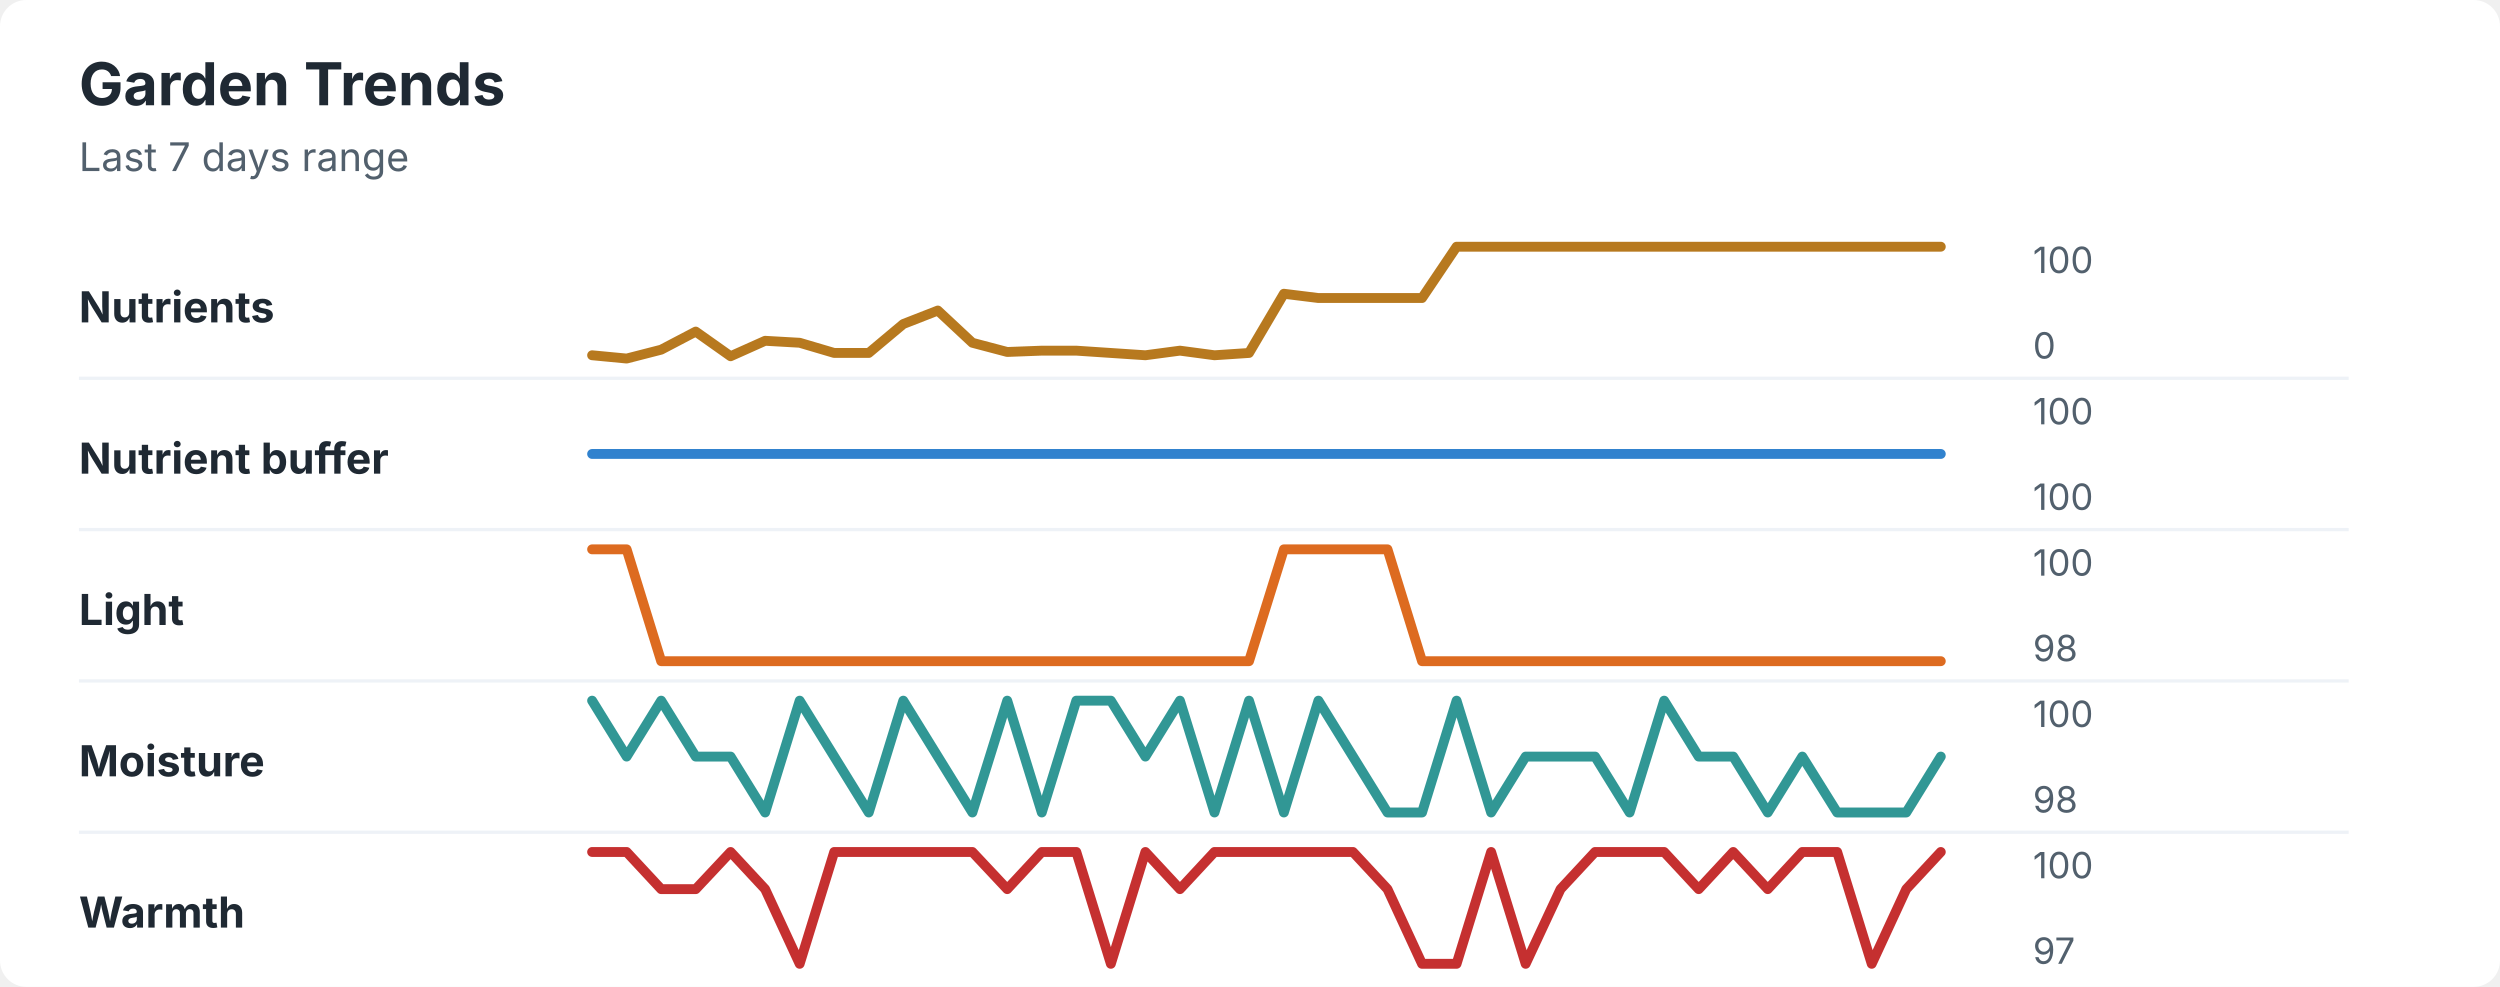
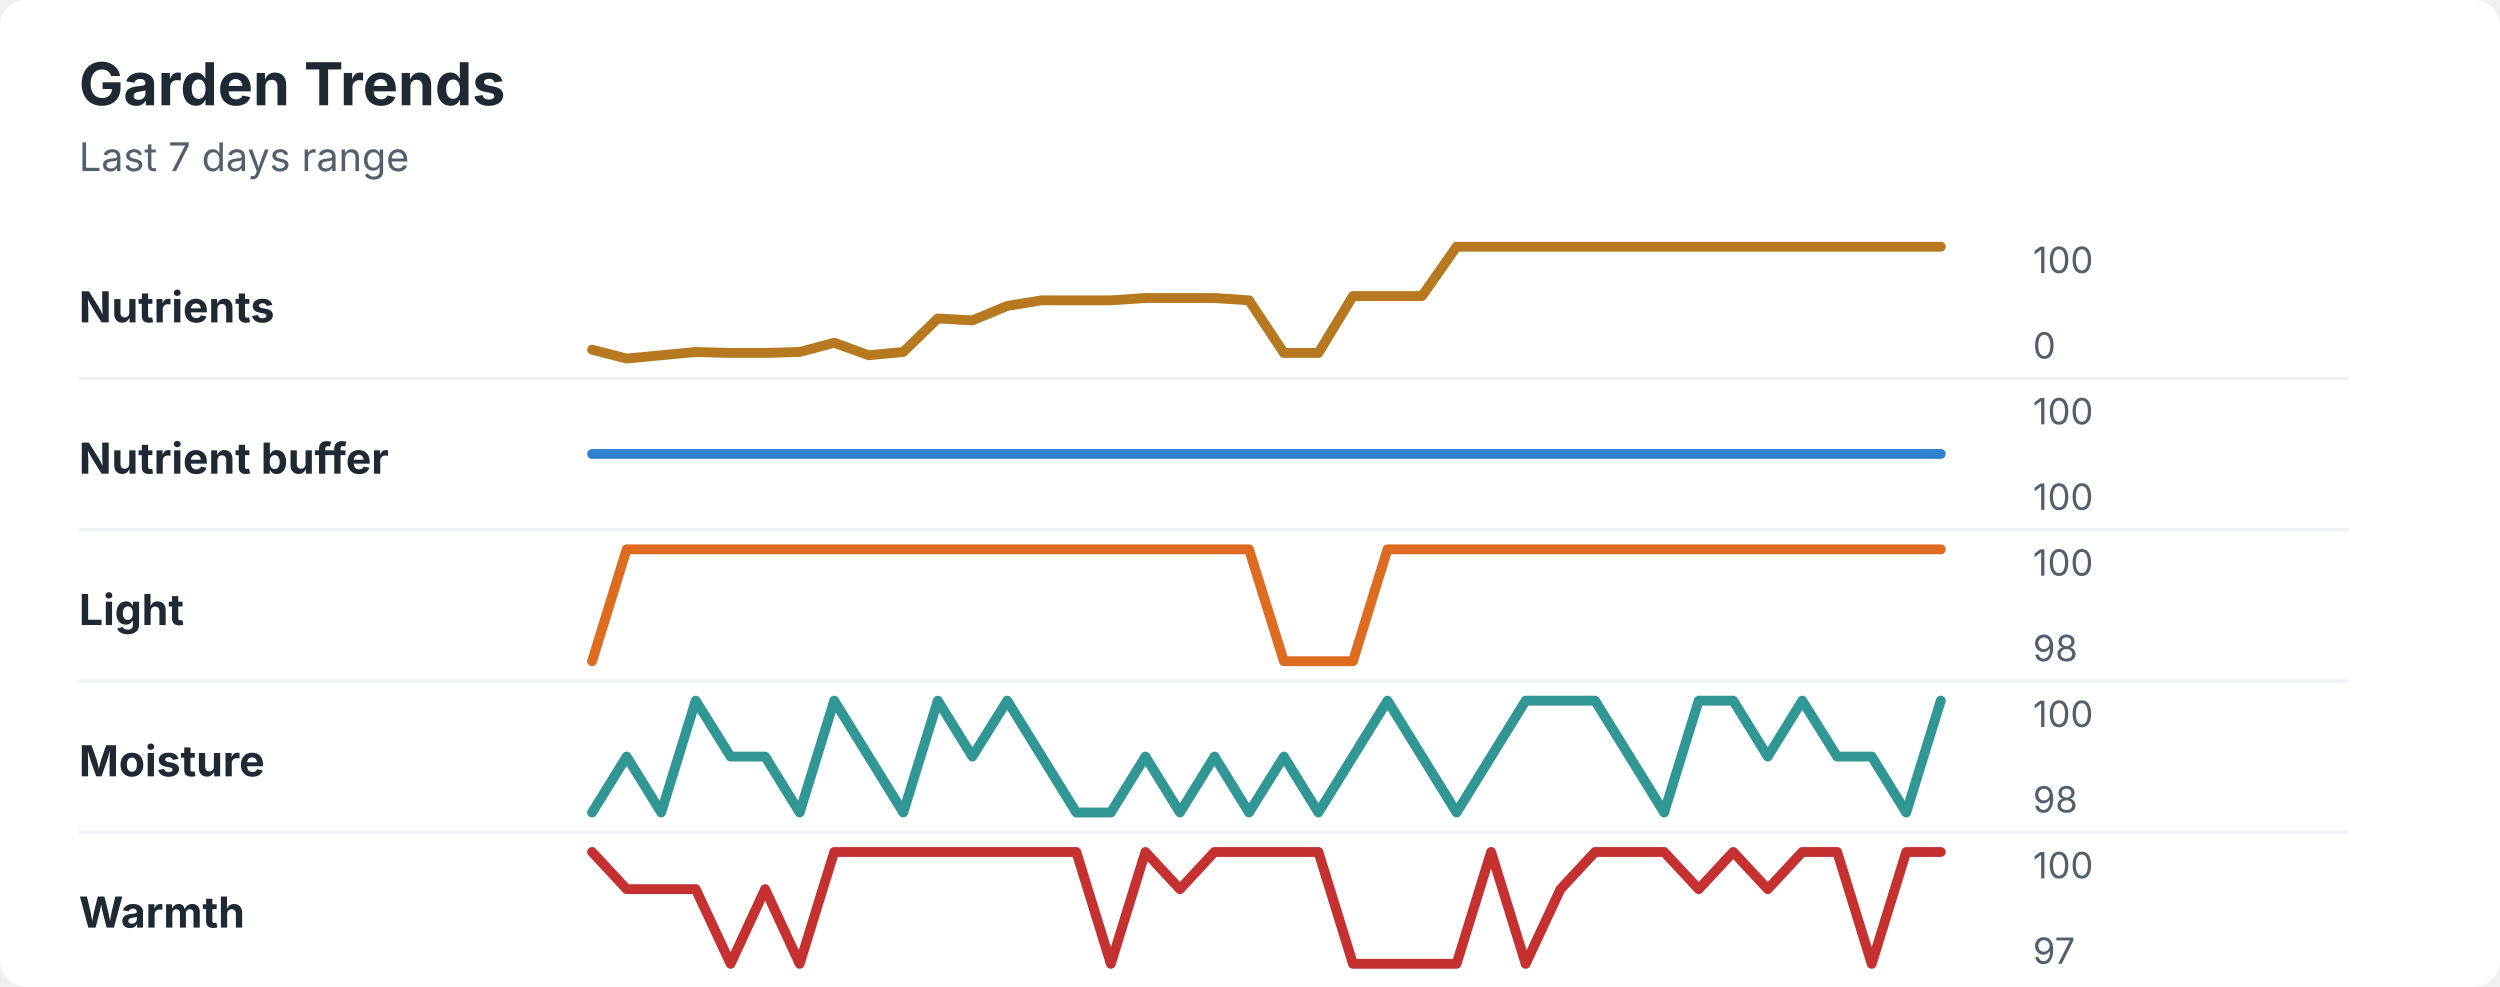
<svg xmlns="http://www.w3.org/2000/svg" width="760" height="300" viewBox="0 0 760 300" role="img" aria-labelledby="title desc">
  <rect width="760" height="300" rx="8" fill="#ffffff" />
  <style>
    text { font-family: -apple-system, BlinkMacSystemFont, "Segoe UI", sans-serif; }
    .title { font-size: 18px; font-weight: 700; fill: #1f2933; }
    .subtitle { font-size: 12px; fill: #52606d; }
    .label { font-size: 13px; font-weight: 650; fill: #1f2933; }
    .axis-value { font-size: 11px; fill: #52606d; }
    .separator { stroke: #eef2f7; stroke-width: 1; }
  </style>
  <text x="24" y="32" class="title">Garden Trends</text>
  <text x="24" y="52" class="subtitle">Last 7 days range</text>
  <text x="24" y="98" class="label">Nutrients</text>
-   <polyline points="180.0,108.0 190.5,109.0 201.0,106.3 211.5,100.8 222.1,108.3 232.6,103.6 243.1,104.2 253.6,107.3 264.1,107.3 274.6,98.5 285.1,94.4 295.6,104.2 306.2,107.0 316.7,106.6 327.2,106.6 337.7,107.3 348.2,108.0 358.7,106.6 369.2,108.0 379.7,107.3 390.3,89.3 400.8,90.6 411.3,90.6 421.8,90.6 432.3,90.6 442.8,75.0 453.3,75.0 463.8,75.0 474.4,75.0 484.9,75.0 495.4,75.0 505.9,75.0 516.4,75.0 526.9,75.0 537.4,75.0 547.9,75.0 558.5,75.0 569.0,75.0 579.5,75.0 590.0,75.0 " fill="none" stroke="#b7791f" stroke-width="3" stroke-linecap="round" stroke-linejoin="round" />
+   <polyline points="180.0,106.3 190.5,109.0 201.0,108.0 211.5,107.0 222.1,107.3 232.6,107.3 243.1,107.0 253.6,104.2 264.1,108.0 274.6,107.0 285.1,96.8 295.6,97.4 306.2,93.0 316.7,91.3 327.2,91.3 337.7,91.3 348.2,90.6 358.7,90.6 369.2,90.6 379.7,91.3 390.3,107.3 400.8,107.3 411.3,90.0 421.8,90.0 432.3,90.0 442.8,75.0 453.3,75.0 463.8,75.0 474.4,75.0 484.9,75.0 495.4,75.0 505.9,75.0 516.4,75.0 526.9,75.0 537.4,75.0 547.9,75.0 558.5,75.0 569.0,75.0 579.5,75.0 590.0,75.0 " fill="none" stroke="#b7791f" stroke-width="3" stroke-linecap="round" stroke-linejoin="round" />
  <text x="618" y="83" class="axis-value">100</text>
  <text x="618" y="109" class="axis-value">0</text>
  <line x1="24" y1="115.0" x2="714" y2="115.0" class="separator" />
  <text x="24" y="144" class="label">Nutrient buffer</text>
  <polyline points="180.0,138.0 190.5,138.0 201.0,138.0 211.5,138.0 222.1,138.0 232.6,138.0 243.1,138.0 253.6,138.0 264.1,138.0 274.6,138.0 285.1,138.0 295.6,138.0 306.2,138.0 316.7,138.0 327.2,138.0 337.7,138.0 348.2,138.0 358.7,138.0 369.2,138.0 379.7,138.0 390.3,138.0 400.8,138.0 411.3,138.0 421.8,138.0 432.3,138.0 442.8,138.0 453.3,138.0 463.8,138.0 474.4,138.0 484.9,138.0 495.4,138.0 505.9,138.0 516.4,138.0 526.9,138.0 537.4,138.0 547.9,138.0 558.5,138.0 569.0,138.0 579.5,138.0 590.0,138.0 " fill="none" stroke="#3182ce" stroke-width="3" stroke-linecap="round" stroke-linejoin="round" />
  <text x="618" y="129" class="axis-value">100</text>
  <text x="618" y="155" class="axis-value">100</text>
  <line x1="24" y1="161.0" x2="714" y2="161.0" class="separator" />
  <text x="24" y="190" class="label">Light</text>
-   <polyline points="180.0,167.0 190.5,167.0 201.0,201.0 211.5,201.0 222.1,201.0 232.6,201.0 243.1,201.0 253.6,201.0 264.1,201.0 274.6,201.0 285.1,201.0 295.6,201.0 306.2,201.0 316.7,201.0 327.2,201.0 337.7,201.0 348.2,201.0 358.7,201.0 369.2,201.0 379.7,201.0 390.3,167.0 400.8,167.0 411.3,167.0 421.8,167.0 432.3,201.0 442.8,201.0 453.3,201.0 463.8,201.0 474.4,201.0 484.9,201.0 495.4,201.0 505.9,201.0 516.4,201.0 526.9,201.0 537.4,201.0 547.9,201.0 558.5,201.0 569.0,201.0 579.5,201.0 590.0,201.0 " fill="none" stroke="#dd6b20" stroke-width="3" stroke-linecap="round" stroke-linejoin="round" />
+   <polyline points="180.0,201.0 190.5,167.0 201.0,167.0 211.5,167.0 222.1,167.0 232.6,167.0 243.1,167.0 253.6,167.0 264.1,167.0 274.6,167.0 285.1,167.0 295.6,167.0 306.2,167.0 316.7,167.0 327.2,167.0 337.7,167.0 348.2,167.0 358.7,167.0 369.2,167.0 379.7,167.0 390.3,201.0 400.8,201.0 411.3,201.0 421.8,167.0 432.3,167.0 442.8,167.0 453.3,167.0 463.8,167.0 474.4,167.0 484.9,167.0 495.4,167.0 505.9,167.0 516.4,167.0 526.9,167.0 537.4,167.0 547.9,167.0 558.5,167.0 569.0,167.0 579.5,167.0 590.0,167.0 " fill="none" stroke="#dd6b20" stroke-width="3" stroke-linecap="round" stroke-linejoin="round" />
  <text x="618" y="175" class="axis-value">100</text>
  <text x="618" y="201" class="axis-value">98</text>
  <line x1="24" y1="207.0" x2="714" y2="207.0" class="separator" />
  <text x="24" y="236" class="label">Moisture</text>
-   <polyline points="180.0,213.0 190.5,230.0 201.0,213.0 211.5,230.0 222.1,230.0 232.6,247.0 243.1,213.0 253.6,230.0 264.1,247.0 274.6,213.0 285.1,230.0 295.6,247.0 306.2,213.0 316.7,247.0 327.2,213.0 337.7,213.0 348.2,230.0 358.7,213.0 369.2,247.0 379.7,213.0 390.3,247.0 400.8,213.0 411.3,230.0 421.8,247.0 432.3,247.0 442.8,213.0 453.3,247.0 463.8,230.0 474.4,230.0 484.9,230.0 495.4,247.0 505.9,213.0 516.4,230.0 526.9,230.0 537.4,247.0 547.9,230.0 558.5,247.0 569.0,247.0 579.5,247.0 590.0,230.0 " fill="none" stroke="#319795" stroke-width="3" stroke-linecap="round" stroke-linejoin="round" />
+   <polyline points="180.0,247.0 190.5,230.0 201.0,247.0 211.5,213.0 222.1,230.0 232.6,230.0 243.1,247.0 253.6,213.0 264.1,230.0 274.6,247.0 285.1,213.0 295.6,230.0 306.2,213.0 316.7,230.0 327.2,247.0 337.7,247.0 348.2,230.0 358.7,247.0 369.2,230.0 379.7,247.0 390.3,230.0 400.8,247.0 411.3,230.0 421.8,213.0 432.3,230.0 442.8,247.0 453.3,230.0 463.8,213.0 474.4,213.0 484.9,213.0 495.4,230.0 505.9,247.0 516.4,213.0 526.9,213.0 537.4,230.0 547.9,213.0 558.5,230.0 569.0,230.0 579.5,247.0 590.0,213.0 " fill="none" stroke="#319795" stroke-width="3" stroke-linecap="round" stroke-linejoin="round" />
  <text x="618" y="221" class="axis-value">100</text>
  <text x="618" y="247" class="axis-value">98</text>
  <line x1="24" y1="253.0" x2="714" y2="253.0" class="separator" />
  <text x="24" y="282" class="label">Warmth</text>
-   <polyline points="180.0,259.0 190.5,259.0 201.0,270.3 211.5,270.3 222.1,259.0 232.6,270.3 243.1,293.0 253.6,259.0 264.1,259.0 274.6,259.0 285.1,259.0 295.6,259.0 306.2,270.3 316.7,259.0 327.2,259.0 337.7,293.0 348.2,259.0 358.7,270.3 369.2,259.0 379.7,259.0 390.3,259.0 400.8,259.0 411.3,259.0 421.8,270.3 432.3,293.0 442.8,293.0 453.3,259.0 463.8,293.0 474.4,270.3 484.9,259.0 495.4,259.0 505.9,259.0 516.4,270.3 526.9,259.0 537.4,270.3 547.9,259.0 558.5,259.0 569.0,293.0 579.5,270.3 590.0,259.0 " fill="none" stroke="#c53030" stroke-width="3" stroke-linecap="round" stroke-linejoin="round" />
+   <polyline points="180.0,259.0 190.5,270.3 201.0,270.3 211.5,270.3 222.1,293.0 232.6,270.3 243.1,293.0 253.6,259.0 264.1,259.0 274.6,259.0 285.1,259.0 295.6,259.0 306.2,259.0 316.7,259.0 327.2,259.0 337.7,293.0 348.2,259.0 358.7,270.3 369.2,259.0 379.7,259.0 390.3,259.0 400.8,259.0 411.3,293.0 421.8,293.0 432.3,293.0 442.8,293.0 453.3,259.0 463.8,293.0 474.4,270.3 484.9,259.0 495.4,259.0 505.9,259.0 516.4,270.3 526.9,259.0 537.4,270.3 547.9,259.0 558.5,259.0 569.0,293.0 579.5,259.0 590.0,259.0 " fill="none" stroke="#c53030" stroke-width="3" stroke-linecap="round" stroke-linejoin="round" />
  <text x="618" y="267" class="axis-value">100</text>
  <text x="618" y="293" class="axis-value">97</text>
</svg>
